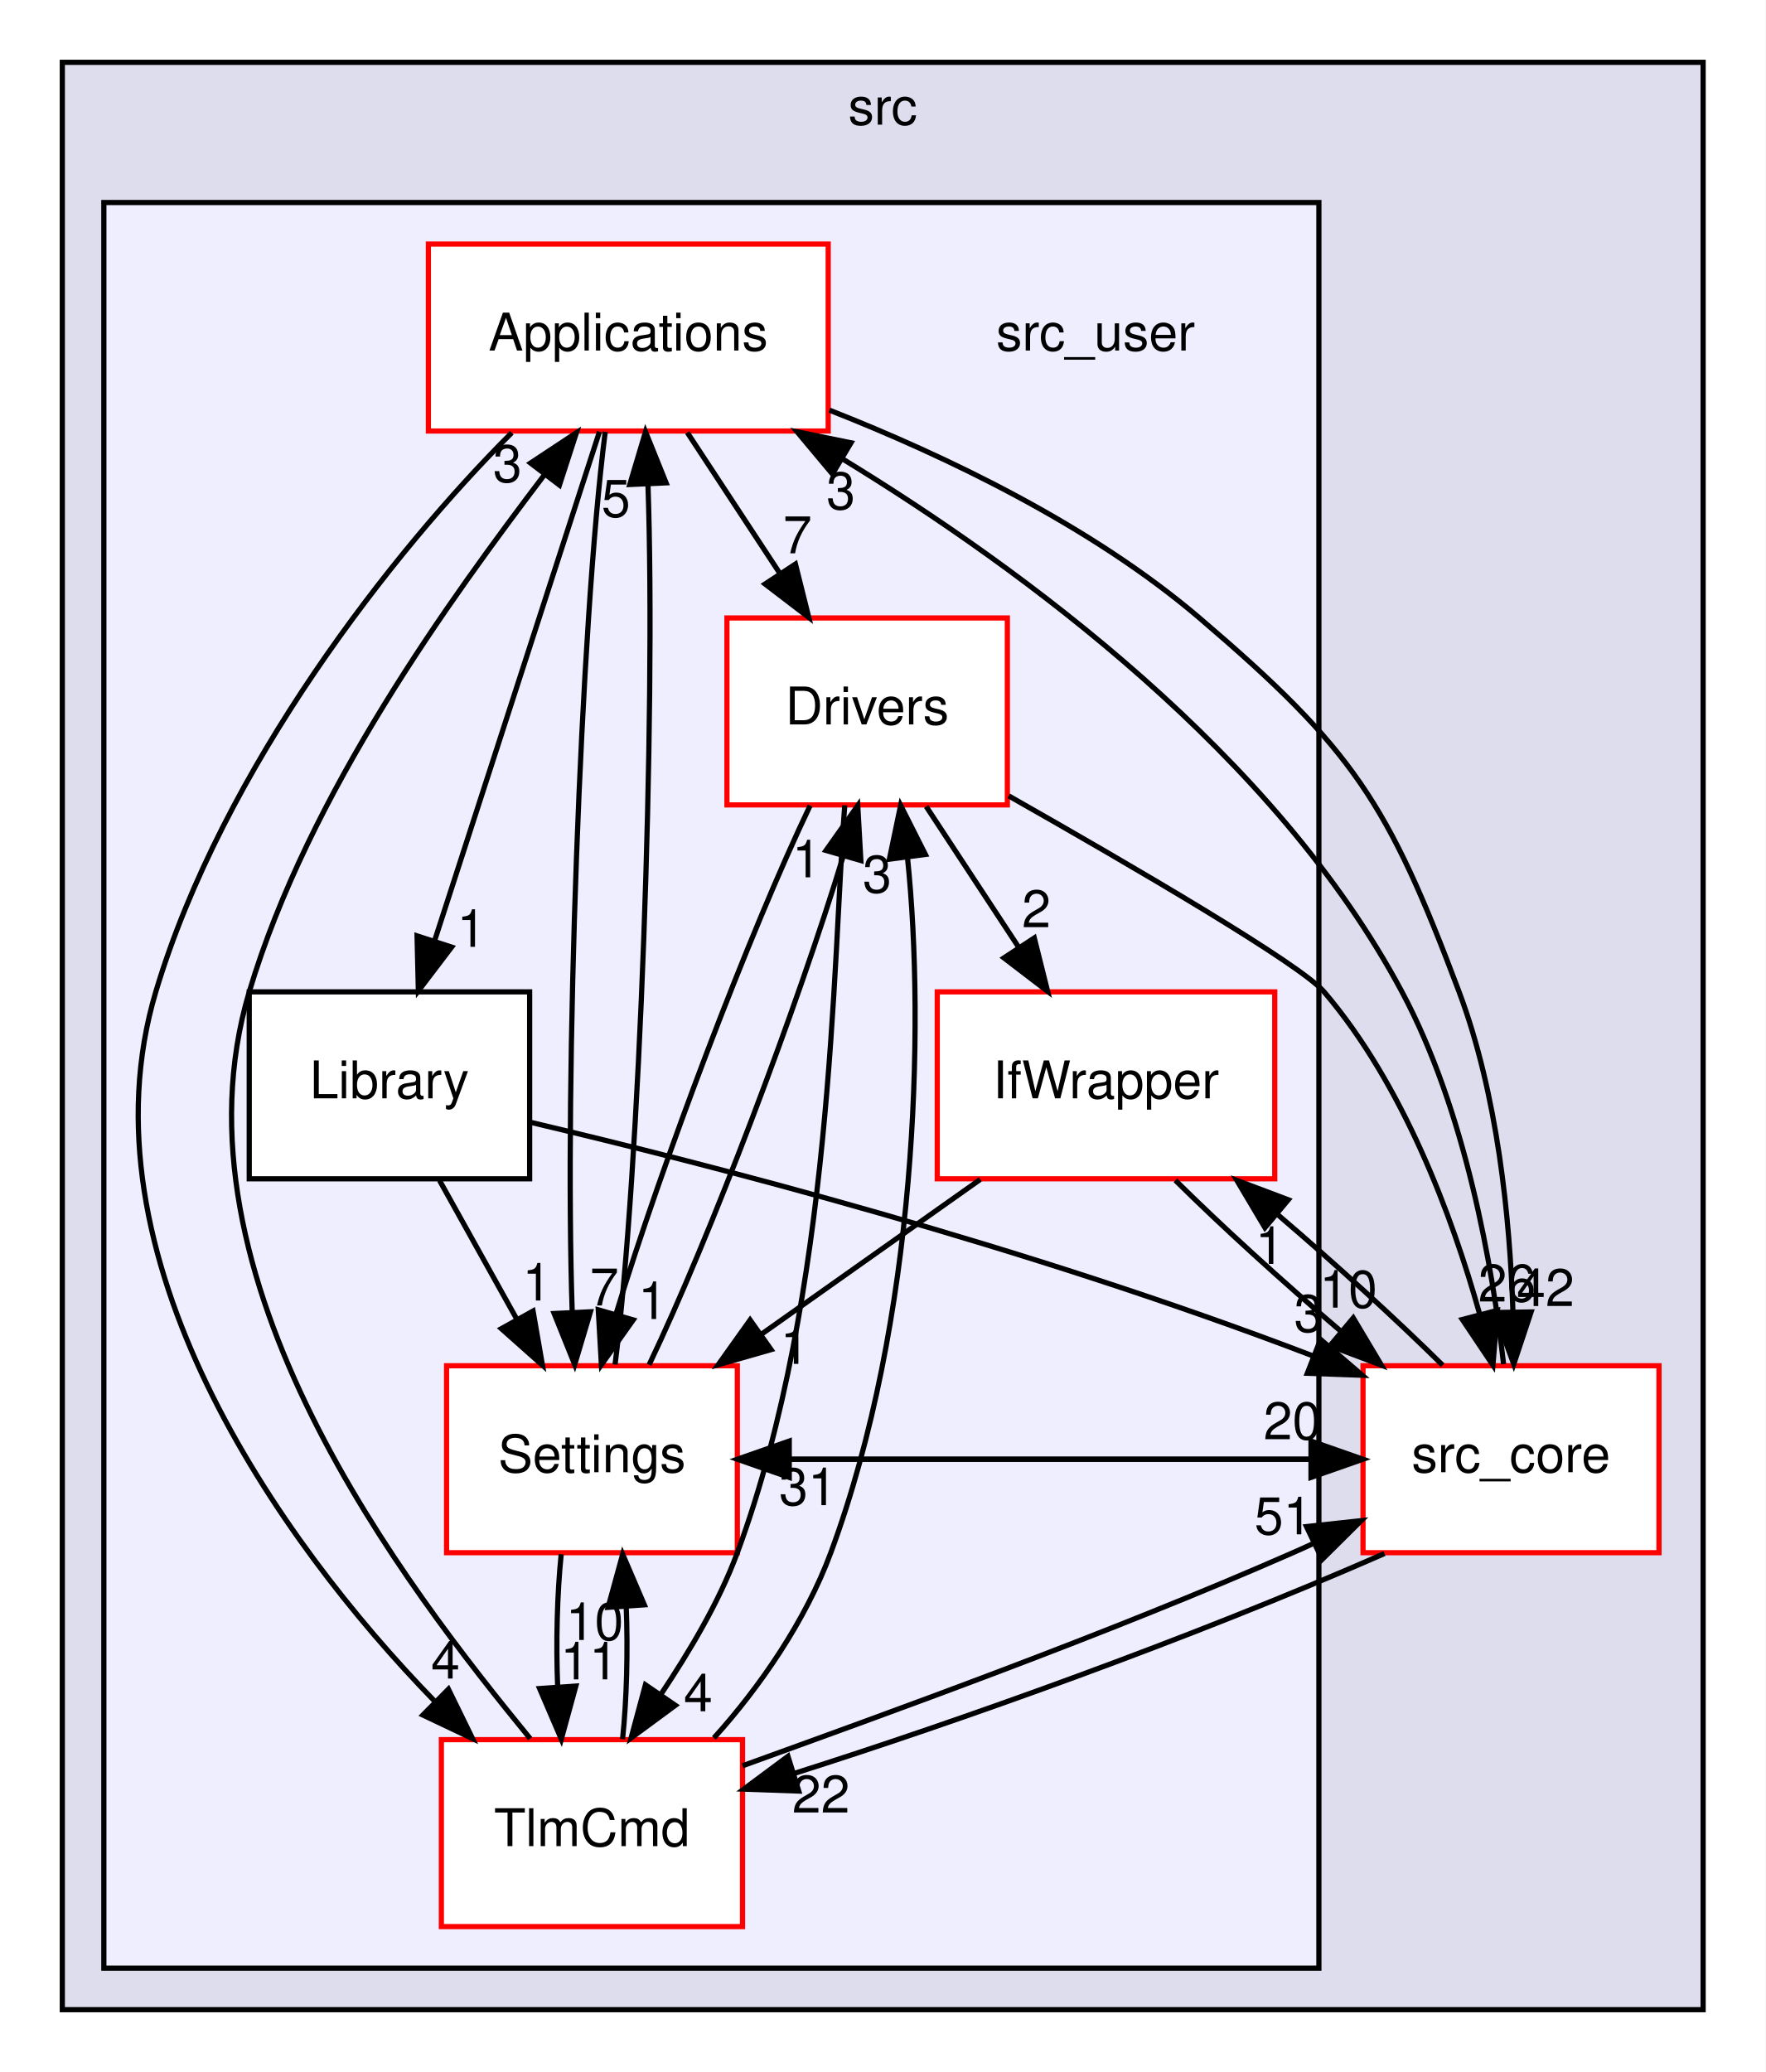
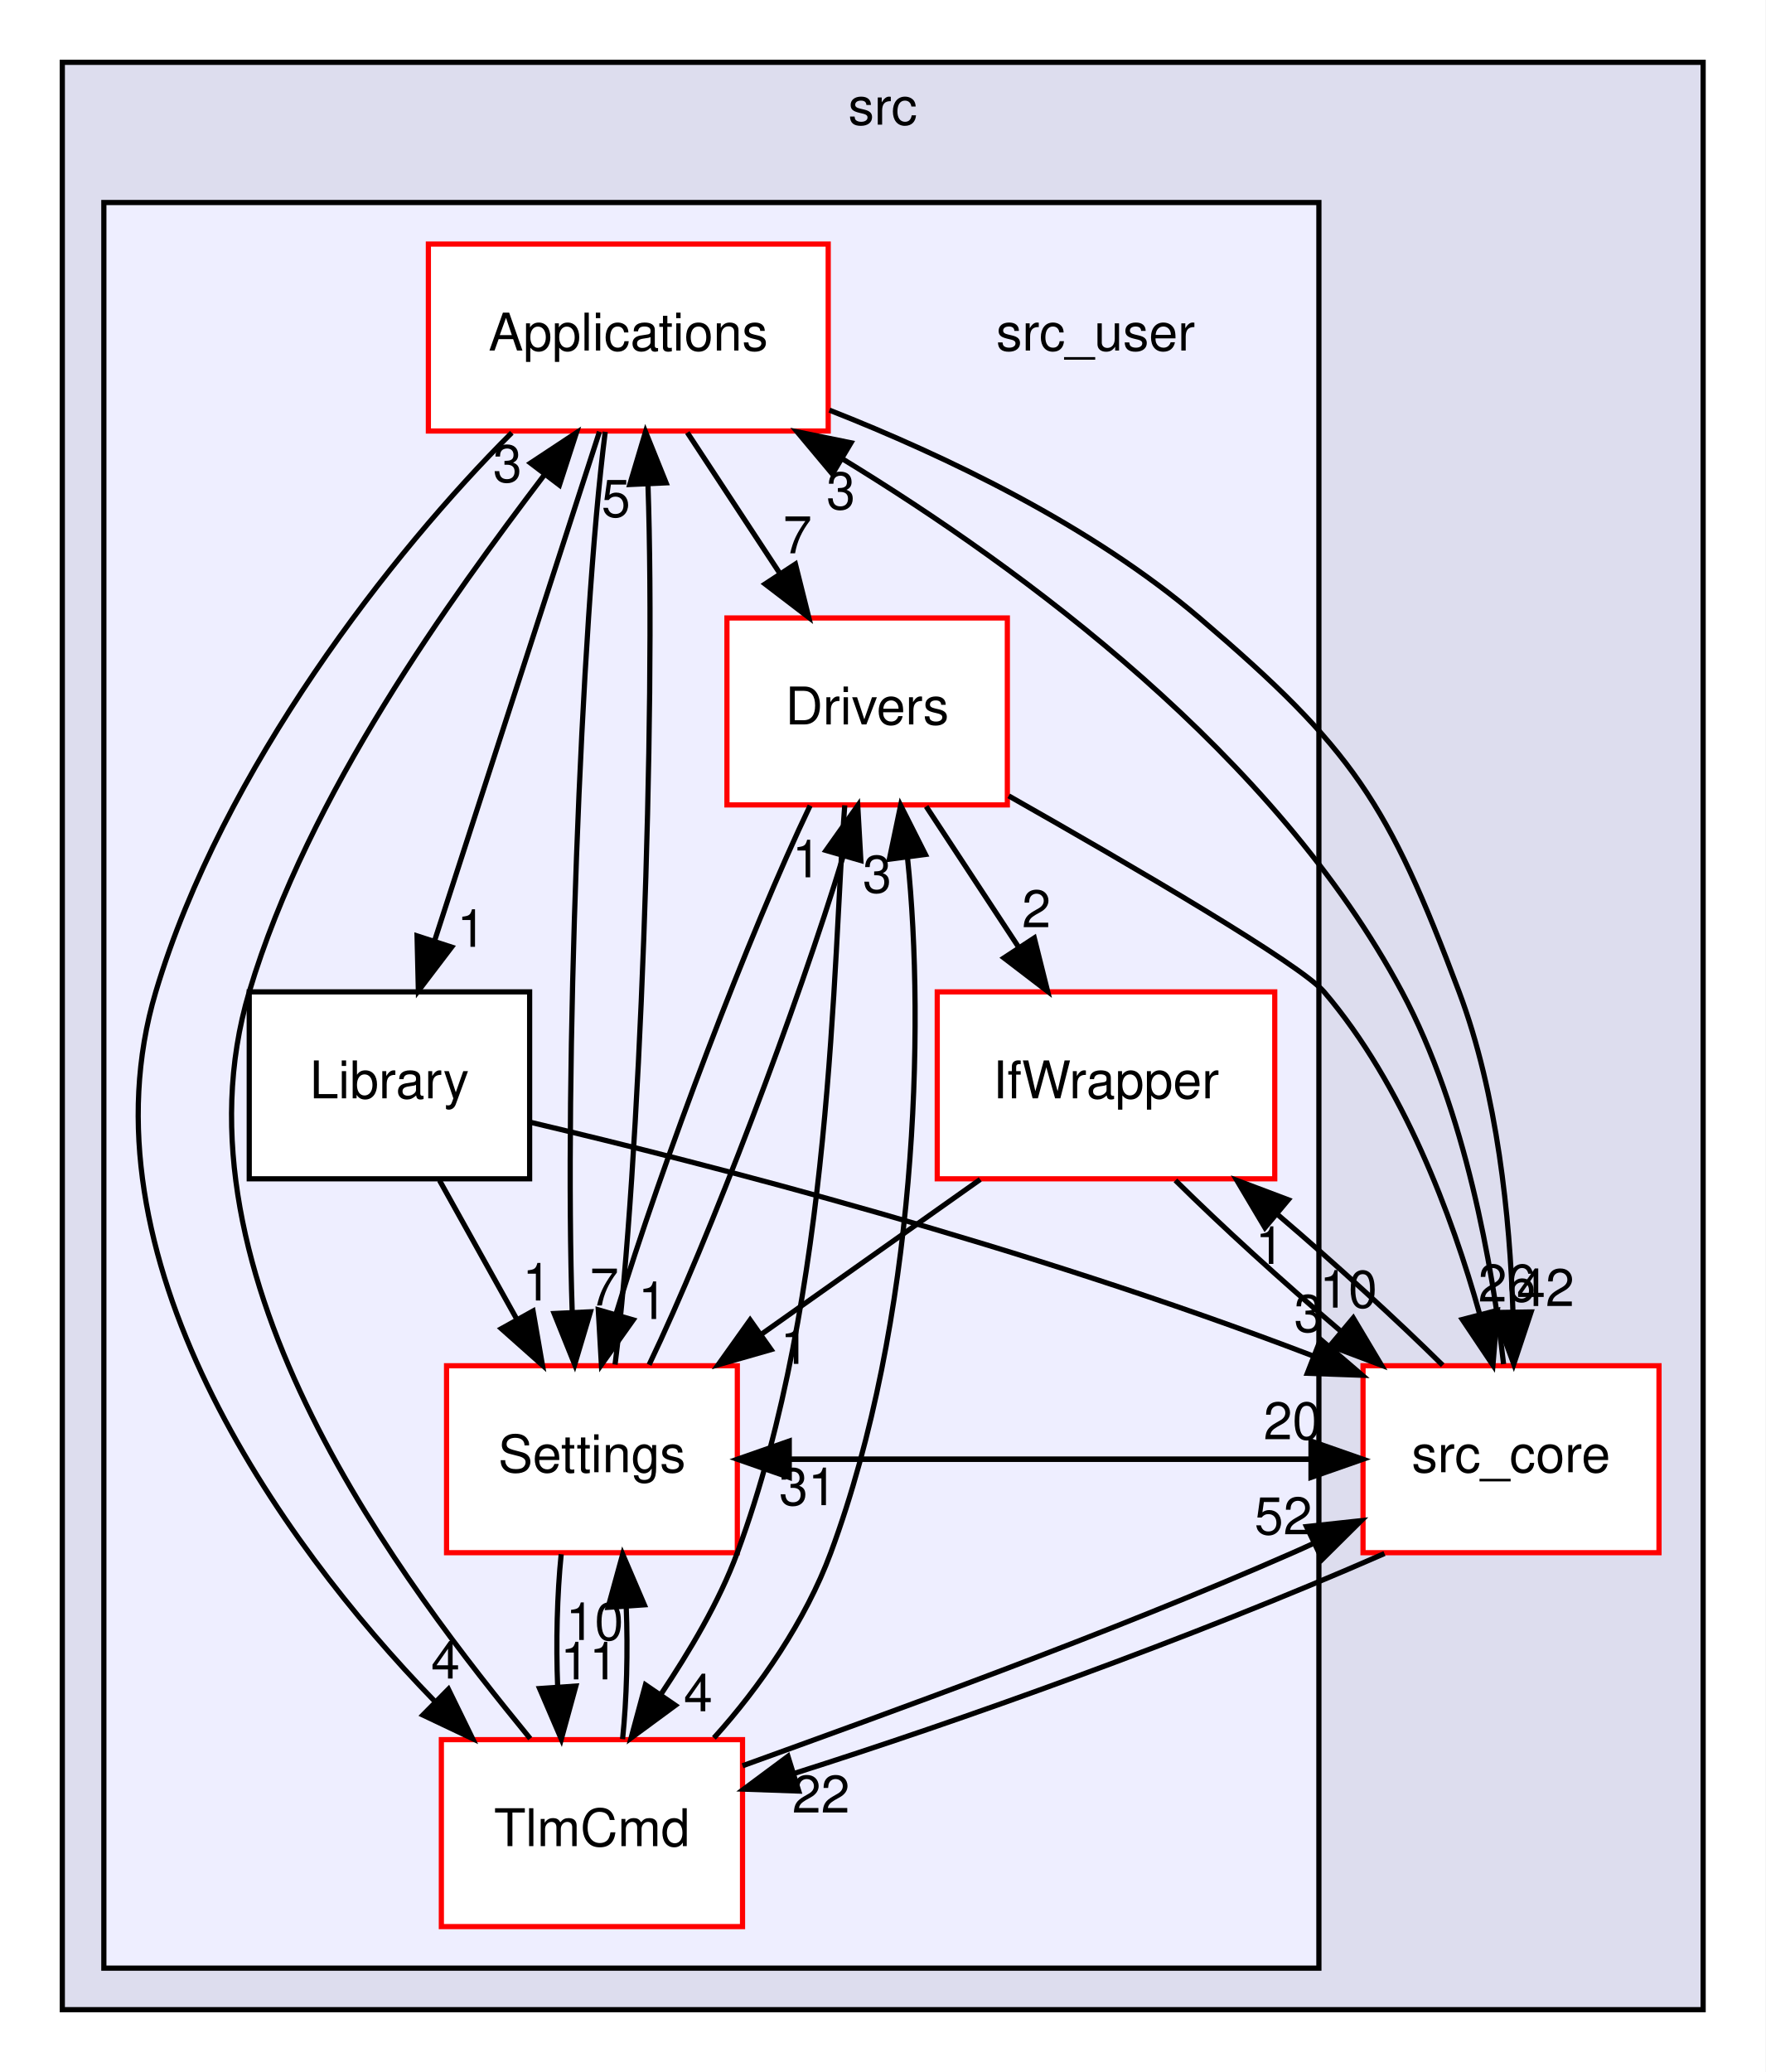
<svg xmlns="http://www.w3.org/2000/svg" xmlns:xlink="http://www.w3.org/1999/xlink" width="340pt" height="399pt" viewBox="0.00 0.00 340.00 399.00">
  <g id="graph0" class="graph" transform="scale(1 1) rotate(0) translate(4 395)">
    <polygon fill="white" stroke="transparent" points="-4,4 -4,-395 336,-395 336,4 -4,4" />
    <g id="clust1" class="cluster">
      <g id="a_clust1">
        <a xlink:href="dir_68267d1309a1af8e8297ef4c3efbcdba.html" target="_top" xlink:title="src">
          <polygon fill="#ddddee" stroke="black" points="8,-8 8,-383 324,-383 324,-8 8,-8" />
          <text text-anchor="middle" x="166" y="-371" font-family="Helvetica,sans-Serif" font-size="10.00">src</text>
        </a>
      </g>
    </g>
    <g id="clust2" class="cluster">
      <g id="a_clust2">
        <a xlink:href="dir_eee969b9b1fd07f6dd15d1b94d8d842d.html" target="_top">
          <polygon fill="#eeeeff" stroke="black" points="16,-16 16,-356 250,-356 250,-16 16,-16" />
        </a>
      </g>
    </g>
    <g id="node1" class="node">
      <g id="a_node1">
        <a xlink:href="dir_be63cfd930404a85b97e9333ec04cd9e.html" target="_top" xlink:title="src_core">
          <polygon fill="white" stroke="red" points="315.5,-132 258.5,-132 258.5,-96 315.5,-96 315.5,-132" />
          <text text-anchor="middle" x="287" y="-111.5" font-family="Helvetica,sans-Serif" font-size="10.00">src_core</text>
        </a>
      </g>
    </g>
    <g id="node3" class="node">
      <g id="a_node3">
        <a xlink:href="dir_4ee6211a2ef4316cc067157a00fb7dc2.html" target="_top" xlink:title="Applications">
          <polygon fill="white" stroke="red" points="155.5,-348 78.5,-348 78.5,-312 155.5,-312 155.5,-348" />
          <text text-anchor="middle" x="117" y="-327.5" font-family="Helvetica,sans-Serif" font-size="10.00">Applications</text>
        </a>
      </g>
    </g>
    <g id="edge5" class="edge">
      <path fill="none" stroke="black" d="M285.57,-132.32C283.44,-150.97 278.27,-181.03 266,-204 241.66,-249.58 193.17,-285.33 158.11,-306.72" />
      <polygon fill="black" stroke="black" points="156.31,-303.72 149.51,-311.85 159.89,-309.73 156.31,-303.72" />
      <g id="a_edge5-headlabel">
        <a xlink:href="dir_000001_000023.html" target="_top" xlink:title="3">
          <text text-anchor="middle" x="157.94" y="-296.94" font-family="Helvetica,sans-Serif" font-size="10.00">3</text>
        </a>
      </g>
    </g>
    <g id="node5" class="node">
      <g id="a_node5">
        <a xlink:href="dir_82a6d08b74acde068a893bd36b924818.html" target="_top" xlink:title="IfWrapper">
          <polygon fill="white" stroke="red" points="241.5,-204 176.5,-204 176.5,-168 241.5,-168 241.5,-204" />
          <text text-anchor="middle" x="209" y="-183.5" font-family="Helvetica,sans-Serif" font-size="10.00">IfWrapper</text>
        </a>
      </g>
    </g>
    <g id="edge8" class="edge">
      <path fill="none" stroke="black" d="M273.84,-132.1C265.05,-140.8 253.29,-151.52 242.15,-161.03" />
      <polygon fill="black" stroke="black" points="239.61,-158.59 234.2,-167.7 244.11,-163.96 239.61,-158.59" />
      <g id="a_edge8-headlabel">
        <a xlink:href="dir_000001_000030.html" target="_top" xlink:title="1">
          <text text-anchor="middle" x="240.54" y="-151.61" font-family="Helvetica,sans-Serif" font-size="10.00">1</text>
        </a>
      </g>
    </g>
    <g id="node7" class="node">
      <g id="a_node7">
        <a xlink:href="dir_a6c80cab417eca370553d013a38aa3d8.html" target="_top" xlink:title="Settings">
          <polygon fill="white" stroke="red" points="138,-132 82,-132 82,-96 138,-96 138,-132" />
          <text text-anchor="middle" x="110" y="-111.5" font-family="Helvetica,sans-Serif" font-size="10.00">Settings</text>
        </a>
      </g>
    </g>
    <g id="edge7" class="edge">
      <path fill="none" stroke="black" d="M258.48,-114C221.77,-114 185.06,-114 148.36,-114" />
      <polygon fill="black" stroke="black" points="148,-110.5 138,-114 148,-117.5 148,-110.5" />
      <g id="a_edge7-headlabel">
        <a xlink:href="dir_000001_000033.html" target="_top" xlink:title="31">
          <text text-anchor="middle" x="151.6" y="-105.16" font-family="Helvetica,sans-Serif" font-size="10.00">31</text>
        </a>
      </g>
    </g>
    <g id="node8" class="node">
      <g id="a_node8">
        <a xlink:href="dir_8db6de9170c801ae5a17095202f7349c.html" target="_top" xlink:title="TlmCmd">
          <polygon fill="white" stroke="red" points="139,-60 81,-60 81,-24 139,-24 139,-60" />
          <text text-anchor="middle" x="110" y="-39.5" font-family="Helvetica,sans-Serif" font-size="10.00">TlmCmd</text>
        </a>
      </g>
    </g>
    <g id="edge6" class="edge">
      <path fill="none" stroke="black" d="M262.63,-95.84C224.92,-79.29 180.31,-63.44 148.94,-53.49" />
      <polygon fill="black" stroke="black" points="149.83,-50.1 139.24,-50.47 147.75,-56.79 149.83,-50.1" />
      <g id="a_edge6-headlabel">
        <a xlink:href="dir_000001_000044.html" target="_top" xlink:title="22">
          <text text-anchor="middle" x="154.11" y="-45.96" font-family="Helvetica,sans-Serif" font-size="10.00">22</text>
        </a>
      </g>
    </g>
    <g id="node2" class="node">
      <text text-anchor="middle" x="207" y="-327.5" font-family="Helvetica,sans-Serif" font-size="10.00">src_user</text>
    </g>
    <g id="edge10" class="edge">
      <path fill="none" stroke="black" d="M155.74,-316.02C178.21,-307.17 206.12,-293.82 227,-276 256.64,-250.71 263.3,-240.47 277,-204 284.42,-184.26 286.78,-160.46 287.37,-142.44" />
      <polygon fill="black" stroke="black" points="290.87,-142.36 287.53,-132.31 283.87,-142.25 290.87,-142.36" />
      <g id="a_edge10-headlabel">
        <a xlink:href="dir_000023_000001.html" target="_top" xlink:title="42">
          <text text-anchor="middle" x="293.65" y="-143.5" font-family="Helvetica,sans-Serif" font-size="10.00">42</text>
        </a>
      </g>
    </g>
    <g id="node4" class="node">
      <g id="a_node4">
        <a xlink:href="dir_857ab89b484a44f88fda86cc6c60dfeb.html" target="_top" xlink:title="Drivers">
          <polygon fill="white" stroke="red" points="190,-276 136,-276 136,-240 190,-240 190,-276" />
          <text text-anchor="middle" x="163" y="-255.5" font-family="Helvetica,sans-Serif" font-size="10.00">Drivers</text>
        </a>
      </g>
    </g>
    <g id="edge11" class="edge">
      <path fill="none" stroke="black" d="M128.37,-311.7C133.72,-303.56 140.2,-293.69 146.11,-284.7" />
      <polygon fill="black" stroke="black" points="149.19,-286.38 151.76,-276.1 143.34,-282.54 149.19,-286.38" />
      <g id="a_edge11-headlabel">
        <a xlink:href="dir_000023_000026.html" target="_top" xlink:title="7">
          <text text-anchor="middle" x="149.59" y="-288.45" font-family="Helvetica,sans-Serif" font-size="10.00">7</text>
        </a>
      </g>
    </g>
    <g id="node6" class="node">
      <g id="a_node6">
        <a xlink:href="dir_c9ae416fc705fb809a1f033648649fff.html" target="_top" xlink:title="Library">
          <polygon fill="white" stroke="black" points="98,-204 44,-204 44,-168 98,-168 98,-204" />
          <text text-anchor="middle" x="71" y="-183.5" font-family="Helvetica,sans-Serif" font-size="10.00">Library</text>
        </a>
      </g>
    </g>
    <g id="edge13" class="edge">
      <path fill="none" stroke="black" d="M111.45,-311.87C103.58,-287.56 89.08,-242.82 79.75,-214.01" />
      <polygon fill="black" stroke="black" points="82.98,-212.62 76.57,-204.19 76.32,-214.78 82.98,-212.62" />
      <g id="a_edge13-headlabel">
        <a xlink:href="dir_000023_000012.html" target="_top" xlink:title="1">
          <text text-anchor="middle" x="86.79" y="-212.67" font-family="Helvetica,sans-Serif" font-size="10.00">1</text>
        </a>
      </g>
    </g>
    <g id="edge9" class="edge">
      <path fill="none" stroke="black" d="M112.56,-311.85C107.81,-274.83 104.68,-187.18 106.2,-142.39" />
      <polygon fill="black" stroke="black" points="109.71,-142.39 106.68,-132.23 102.72,-142.06 109.71,-142.39" />
      <g id="a_edge9-headlabel">
        <a xlink:href="dir_000023_000033.html" target="_top" xlink:title="7">
          <text text-anchor="middle" x="112.38" y="-143.61" font-family="Helvetica,sans-Serif" font-size="10.00">7</text>
        </a>
      </g>
    </g>
    <g id="edge12" class="edge">
      <path fill="none" stroke="black" d="M94.56,-311.67C71.78,-288.98 38.85,-247.02 26,-204 10.87,-153.34 49.65,-98.31 79.62,-67.5" />
      <polygon fill="black" stroke="black" points="82.36,-69.72 87.01,-60.2 77.44,-64.74 82.36,-69.72" />
      <g id="a_edge12-headlabel">
        <a xlink:href="dir_000023_000044.html" target="_top" xlink:title="4">
          <text text-anchor="middle" x="81.79" y="-71.77" font-family="Helvetica,sans-Serif" font-size="10.00">4</text>
        </a>
      </g>
    </g>
    <g id="edge24" class="edge">
      <path fill="none" stroke="black" d="M190.26,-241.74C214.39,-228.05 246.46,-209.32 251,-204 266.25,-186.14 275.62,-160.97 280.96,-141.96" />
      <polygon fill="black" stroke="black" points="284.39,-142.67 283.52,-132.11 277.62,-140.91 284.39,-142.67" />
      <g id="a_edge24-headlabel">
        <a xlink:href="dir_000026_000001.html" target="_top" xlink:title="26">
          <text text-anchor="middle" x="286.23" y="-144.37" font-family="Helvetica,sans-Serif" font-size="10.00">26</text>
        </a>
      </g>
    </g>
    <g id="edge22" class="edge">
      <path fill="none" stroke="black" d="M174.37,-239.7C179.72,-231.56 186.2,-221.69 192.11,-212.7" />
      <polygon fill="black" stroke="black" points="195.19,-214.38 197.76,-204.1 189.34,-210.54 195.19,-214.38" />
      <g id="a_edge22-headlabel">
        <a xlink:href="dir_000026_000030.html" target="_top" xlink:title="2">
          <text text-anchor="middle" x="195.59" y="-216.45" font-family="Helvetica,sans-Serif" font-size="10.00">2</text>
        </a>
      </g>
    </g>
    <g id="edge25" class="edge">
      <path fill="none" stroke="black" d="M152.02,-239.87C140.38,-215.56 123.4,-170.82 114.65,-142.01" />
      <polygon fill="black" stroke="black" points="117.95,-140.83 111.82,-132.19 111.22,-142.77 117.95,-140.83" />
      <g id="a_edge25-headlabel">
        <a xlink:href="dir_000026_000033.html" target="_top" xlink:title="1">
          <text text-anchor="middle" x="121.67" y="-141" font-family="Helvetica,sans-Serif" font-size="10.00">1</text>
        </a>
      </g>
    </g>
    <g id="edge23" class="edge">
      <path fill="none" stroke="black" d="M158.69,-239.92C156.36,-209.82 156.42,-145.79 138,-96 134.46,-86.42 128.75,-76.94 123.28,-68.72" />
      <polygon fill="black" stroke="black" points="126.07,-66.61 117.54,-60.33 120.3,-70.56 126.07,-66.61" />
      <g id="a_edge23-headlabel">
        <a xlink:href="dir_000026_000044.html" target="_top" xlink:title="4">
          <text text-anchor="middle" x="130.45" y="-65.47" font-family="Helvetica,sans-Serif" font-size="10.00">4</text>
        </a>
      </g>
    </g>
    <g id="edge18" class="edge">
      <path fill="none" stroke="black" d="M222.37,-167.7C231.19,-158.97 242.97,-148.24 254.11,-138.75" />
      <polygon fill="black" stroke="black" points="256.62,-141.21 262.05,-132.1 252.13,-135.84 256.62,-141.21" />
      <g id="a_edge18-headlabel">
        <a xlink:href="dir_000030_000001.html" target="_top" xlink:title="10">
          <text text-anchor="middle" x="255.69" y="-143.19" font-family="Helvetica,sans-Serif" font-size="10.00">10</text>
        </a>
      </g>
    </g>
    <g id="edge19" class="edge">
      <path fill="none" stroke="black" d="M184.78,-167.88C172.08,-158.89 156.34,-147.76 142.58,-138.03" />
      <polygon fill="black" stroke="black" points="144.5,-135.11 134.31,-132.19 140.46,-140.82 144.5,-135.11" />
      <g id="a_edge19-headlabel">
        <a xlink:href="dir_000030_000033.html" target="_top" xlink:title="1">
          <text text-anchor="middle" x="149.07" y="-132.36" font-family="Helvetica,sans-Serif" font-size="10.00">1</text>
        </a>
      </g>
    </g>
    <g id="edge21" class="edge">
      <path fill="none" stroke="black" d="M98.22,-178.87C132.47,-170.78 193.11,-155.23 248.76,-133.93" />
      <polygon fill="black" stroke="black" points="250.32,-137.07 258.36,-130.17 247.77,-130.55 250.32,-137.07" />
      <g id="a_edge21-headlabel">
        <a xlink:href="dir_000012_000001.html" target="_top" xlink:title="3">
          <text text-anchor="middle" x="248" y="-138.53" font-family="Helvetica,sans-Serif" font-size="10.00">3</text>
        </a>
      </g>
    </g>
    <g id="edge20" class="edge">
      <path fill="none" stroke="black" d="M80.64,-167.7C85.13,-159.64 90.56,-149.89 95.52,-140.98" />
      <polygon fill="black" stroke="black" points="98.66,-142.54 100.47,-132.1 92.55,-139.14 98.66,-142.54" />
      <g id="a_edge20-headlabel">
        <a xlink:href="dir_000012_000033.html" target="_top" xlink:title="1">
          <text text-anchor="middle" x="99.39" y="-144.57" font-family="Helvetica,sans-Serif" font-size="10.00">1</text>
        </a>
      </g>
    </g>
    <g id="edge16" class="edge">
      <path fill="none" stroke="black" d="M138,-114C174.71,-114 211.42,-114 248.13,-114" />
      <polygon fill="black" stroke="black" points="248.48,-117.5 258.48,-114 248.48,-110.5 248.48,-117.5" />
      <g id="a_edge16-headlabel">
        <a xlink:href="dir_000033_000001.html" target="_top" xlink:title="20">
          <text text-anchor="middle" x="244.89" y="-117.84" font-family="Helvetica,sans-Serif" font-size="10.00">20</text>
        </a>
      </g>
    </g>
    <g id="edge14" class="edge">
      <path fill="none" stroke="black" d="M114.45,-132.23C119.19,-169.32 122.33,-256.98 120.79,-301.71" />
      <polygon fill="black" stroke="black" points="117.29,-301.7 120.32,-311.85 124.28,-302.02 117.29,-301.7" />
      <g id="a_edge14-headlabel">
        <a xlink:href="dir_000033_000023.html" target="_top" xlink:title="5">
          <text text-anchor="middle" x="114.62" y="-295.47" font-family="Helvetica,sans-Serif" font-size="10.00">5</text>
        </a>
      </g>
    </g>
    <g id="edge17" class="edge">
      <path fill="none" stroke="black" d="M121.01,-132.19C132.66,-156.53 149.64,-201.28 158.37,-230.06" />
      <polygon fill="black" stroke="black" points="155.07,-231.23 161.19,-239.87 161.79,-229.29 155.07,-231.23" />
      <g id="a_edge17-headlabel">
        <a xlink:href="dir_000033_000026.html" target="_top" xlink:title="1">
          <text text-anchor="middle" x="151.34" y="-226.06" font-family="Helvetica,sans-Serif" font-size="10.00">1</text>
        </a>
      </g>
    </g>
    <g id="edge15" class="edge">
      <path fill="none" stroke="black" d="M104.08,-95.7C103.29,-87.98 103.06,-78.71 103.4,-70.11" />
      <polygon fill="black" stroke="black" points="106.9,-70.32 104.1,-60.1 99.92,-69.84 106.9,-70.32" />
      <g id="a_edge15-headlabel">
        <a xlink:href="dir_000033_000044.html" target="_top" xlink:title="11">
          <text text-anchor="middle" x="109.48" y="-71.61" font-family="Helvetica,sans-Serif" font-size="10.00">11</text>
        </a>
      </g>
    </g>
    <g id="edge4" class="edge">
      <path fill="none" stroke="black" d="M139.01,-54.97C166.7,-65 209.03,-80.19 245,-96 246.33,-96.58 247.68,-97.2 249.04,-97.83" />
      <polygon fill="black" stroke="black" points="247.61,-101.03 258.15,-102.17 250.63,-94.71 247.61,-101.03" />
      <g id="a_edge4-headlabel">
-         <a xlink:href="dir_000044_000001.html" target="_top" xlink:title="51">
-           <text text-anchor="middle" x="243.15" y="-99.54" font-family="Helvetica,sans-Serif" font-size="10.00">51</text>
+         <a xlink:href="dir_000044_000001.html" target="_top" xlink:title="52">
+           <text text-anchor="middle" x="243.15" y="-99.54" font-family="Helvetica,sans-Serif" font-size="10.00">52</text>
        </a>
      </g>
    </g>
    <g id="edge1" class="edge">
      <path fill="none" stroke="black" d="M98.11,-60.2C74.61,-88.96 27.58,-149.05 44,-204 55.45,-242.32 82.82,-279.79 100.84,-303.56" />
      <polygon fill="black" stroke="black" points="98.17,-305.83 107.01,-311.67 103.74,-301.59 98.17,-305.83" />
      <g id="a_edge1-headlabel">
        <a xlink:href="dir_000044_000023.html" target="_top" xlink:title="3">
          <text text-anchor="middle" x="93.73" y="-302.18" font-family="Helvetica,sans-Serif" font-size="10.00">3</text>
        </a>
      </g>
    </g>
    <g id="edge2" class="edge">
      <path fill="none" stroke="black" d="M133.49,-60.33C142.34,-70.11 151.17,-82.95 156,-96 172.55,-140.73 174.18,-196.96 170.78,-229.75" />
      <polygon fill="black" stroke="black" points="167.28,-229.55 169.45,-239.92 174.22,-230.46 167.28,-229.55" />
      <g id="a_edge2-headlabel">
        <a xlink:href="dir_000044_000026.html" target="_top" xlink:title="3">
          <text text-anchor="middle" x="164.93" y="-223.12" font-family="Helvetica,sans-Serif" font-size="10.00">3</text>
        </a>
      </g>
    </g>
    <g id="edge3" class="edge">
      <path fill="none" stroke="black" d="M115.9,-60.1C116.7,-67.79 116.94,-77.05 116.6,-85.67" />
      <polygon fill="black" stroke="black" points="113.11,-85.48 115.92,-95.7 120.09,-85.96 113.11,-85.48" />
      <g id="a_edge3-headlabel">
        <a xlink:href="dir_000044_000033.html" target="_top" xlink:title="10">
          <text text-anchor="middle" x="110.52" y="-79.2" font-family="Helvetica,sans-Serif" font-size="10.00">10</text>
        </a>
      </g>
    </g>
  </g>
</svg>
